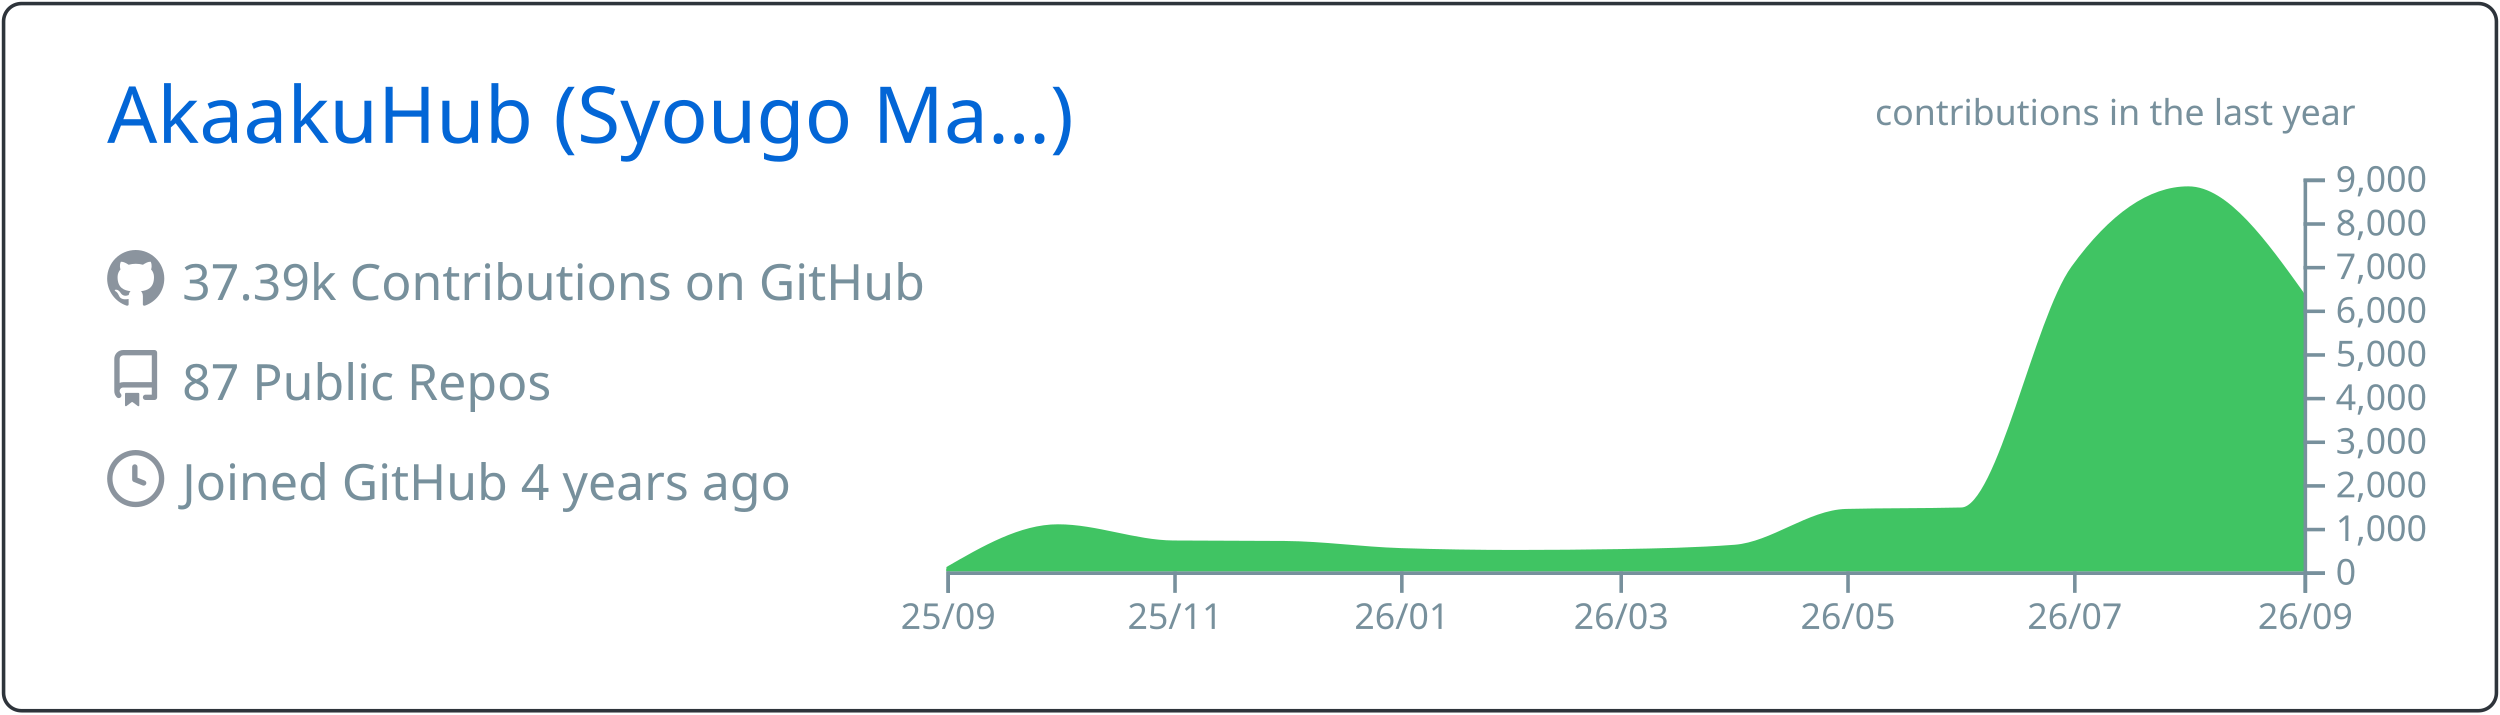
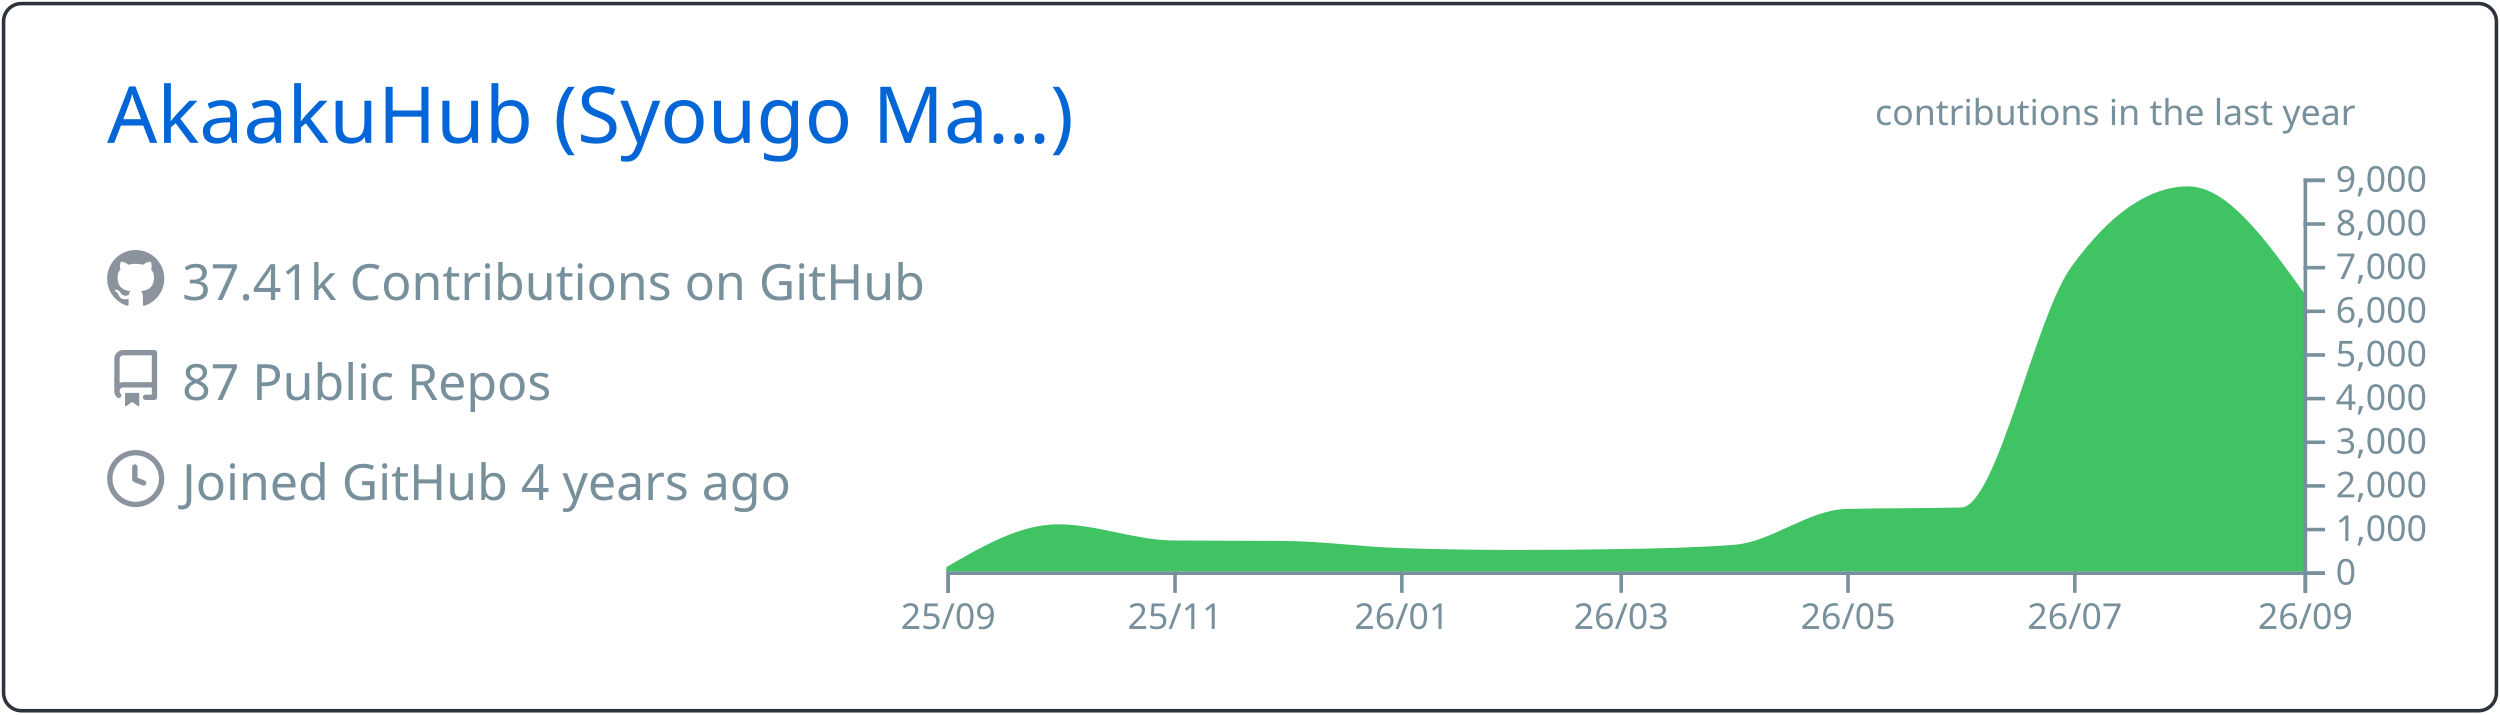
<svg xmlns="http://www.w3.org/2000/svg" width="700" height="200" viewBox="0 0 700 200">
  <style>* {
          font-family: 'Segoe UI', Ubuntu, "Helvetica Neue", Sans-Serif
        }</style>
  <g class="gpsc-root">
    <rect x="1" y="1" rx="5" ry="5" height="99%" width="99.714%" stroke="#2e343b" stroke-width="1" fill="#ffffff00" stroke-opacity="1" />
    <text x="30" y="40" class="gpsc-item" style="--gpsc-i: 0; font-size: 22px; fill: #0366d6;">AkaakuHub (Syougo Ma…)</text>
    <g transform="translate(0,40)">
      <g transform="translate(30,30)">
        <g class="gpsc-item" style="--gpsc-i: 0;">
          <g transform="translate(0,0)" width="14" height="14" fill="#8b949e">
            <path fill-rule="evenodd" d="M8 0C3.58 0 0 3.58 0 8c0 3.54 2.29 6.53 5.47 7.59.4.07.55-.17.55-.38 0-.19-.01-.82-.01-1.49-2.01.37-2.53-.49-2.69-.94-.09-.23-.48-.94-.82-1.13-.28-.15-.68-.52-.01-.53.63-.01 1.08.58 1.23.82.72 1.21 1.87.87 2.33.66.07-.52.28-.87.51-1.07-1.78-.2-3.64-.89-3.64-3.95 0-.87.31-1.59.82-2.15-.08-.2-.36-1.02.08-2.12 0 0 .67-.21 2.2.82.64-.18 1.32-.27 2-.27.68 0 1.36.09 2 .27 1.53-1.04 2.2-.82 2.2-.82.44 1.1.16 1.92.08 2.12.51.56.82 1.27.82 2.15 0 3.07-1.87 3.75-3.65 3.95.29.25.54.73.54 1.48 0 1.07-.01 1.93-.01 2.2 0 .21.15.46.55.38A8.013 8.013 0 0016 8c0-4.42-3.58-8-8-8z" />
          </g>
        </g>
        <g class="gpsc-item" style="--gpsc-i: 1;">
          <g transform="translate(0,28)" width="14" height="14" fill="#8b949e">
            <path fill-rule="evenodd" d="M2 2.5A2.5 2.5 0 014.5 0h8.75a.75.75 0 01.75.75v12.5a.75.75 0 01-.75.75h-2.5a.75.75 0 110-1.5h1.75v-2h-8a1 1 0 00-.714 1.7.75.75 0 01-1.072 1.05A2.495 2.495 0 012 11.5v-9zm10.5-1V9h-8c-.356 0-.694.074-1 .208V2.5a1 1 0 011-1h8zM5 12.25v3.25a.25.25 0 00.4.2l1.45-1.087a.25.25 0 01.3 0L8.6 15.7a.25.25 0 00.4-.2v-3.25a.25.25 0 00-.25-.25h-3.5a.25.25 0 00-.25.25z" />
          </g>
        </g>
        <g class="gpsc-item" style="--gpsc-i: 2;">
          <g transform="translate(0,56)" width="14" height="14" fill="#8b949e">
            <path fill-rule="evenodd" d="M1.5 8a6.5 6.5 0 1113 0 6.5 6.5 0 01-13 0zM8 0a8 8 0 100 16A8 8 0 008 0zm.5 4.75a.75.75 0 00-1.5 0v3.5a.75.75 0 00.471.696l2.5 1a.75.75 0 00.557-1.392L8.5 7.742V4.75z" />
          </g>
        </g>
-         <text x="21" y="14" class="gpsc-item" style="--gpsc-i: 0; fill: #77909c; font-size: 14px;">37.39k Contributions on GitHub</text>
+         <text x="21" y="14" class="gpsc-item" style="--gpsc-i: 0; fill: #77909c; font-size: 14px;">37.41k Contributions on GitHub</text>
        <text x="21" y="42" class="gpsc-item" style="--gpsc-i: 1; fill: #77909c; font-size: 14px;">87 Public Repos</text>
        <text x="21" y="70" class="gpsc-item" style="--gpsc-i: 2; fill: #77909c; font-size: 14px;">Joined GitHub 4 years ago</text>
      </g>
      <g color="#40c463" transform="translate(295,10)">
        <clipPath id="gpsc-reveal-clip">
          <rect class="gpsc-reveal" x="-30" y="0" width="410" height="110" style="--gpsc-w: 410px; --gpsc-i: 3;" />
        </clipPath>
        <g clip-path="url(#gpsc-reveal-clip)" class="gpsc-chart" style="--gpsc-i: 3;">
          <path transform="translate(-30,0)" stroke="#40c463" fill="#40c463" opacity="1" d="M0,109.34C10.411,103.321,20.822,97.301,31.233,97.301C41.991,97.301,52.749,101.743,63.507,101.836C73.918,101.925,84.329,101.88,94.74,101.97C105.498,102.063,116.256,103.612,127.014,103.962C137.772,104.313,148.53,104.488,159.288,104.488C169.005,104.488,178.721,104.406,188.438,104.243C199.196,104.063,209.954,103.84,220.712,103.033C231.123,102.253,241.534,93.259,251.945,92.999C262.703,92.73,273.461,92.864,284.219,92.596C294.63,92.335,305.041,39.232,315.452,24.897C326.21,10.083,336.968,2.677,347.726,2.677C358.484,2.677,369.242,17.704,380,32.731L380,110C369.242,110,358.484,110,347.726,110C336.968,110,326.21,110,315.452,110C305.041,110,294.63,110,284.219,110C273.461,110,262.703,110,251.945,110C241.534,110,231.123,110,220.712,110C209.954,110,199.196,110,188.438,110C178.721,110,169.005,110,159.288,110C148.53,110,137.772,110,127.014,110C116.256,110,105.498,110,94.74,110C84.329,110,73.918,110,63.507,110C52.749,110,41.991,110,31.233,110C20.822,110,10.411,110,0,110Z" />
        </g>
        <g color="#77909c" transform="translate(-30,110)" fill="none" font-size="10" font-family="sans-serif" text-anchor="middle">
          <path class="domain" stroke="currentColor" d="M0.5,6V0.5H380.5V6" />
          <g class="tick" opacity="1" transform="translate(0.5,0)">
            <line stroke="currentColor" y2="6" />
            <text fill="currentColor" y="9" dy="0.71em">25/09</text>
          </g>
          <g class="tick" opacity="1" transform="translate(64.00685,0)">
            <line stroke="currentColor" y2="6" />
            <text fill="currentColor" y="9" dy="0.71em">25/11</text>
          </g>
          <g class="tick" opacity="1" transform="translate(127.5137,0)">
            <line stroke="currentColor" y2="6" />
            <text fill="currentColor" y="9" dy="0.71em">26/01</text>
          </g>
          <g class="tick" opacity="1" transform="translate(188.9384,0)">
            <line stroke="currentColor" y2="6" />
            <text fill="currentColor" y="9" dy="0.71em">26/03</text>
          </g>
          <g class="tick" opacity="1" transform="translate(252.4452,0)">
            <line stroke="currentColor" y2="6" />
            <text fill="currentColor" y="9" dy="0.71em">26/05</text>
          </g>
          <g class="tick" opacity="1" transform="translate(315.9521,0)">
            <line stroke="currentColor" y2="6" />
            <text fill="currentColor" y="9" dy="0.71em">26/07</text>
          </g>
          <g class="tick" opacity="1" transform="translate(380.5,0)">
            <line stroke="currentColor" y2="6" />
            <text fill="currentColor" y="9" dy="0.71em">26/09</text>
          </g>
        </g>
        <g color="#77909c" transform="translate(350,0)" fill="none" font-size="10" font-family="sans-serif" text-anchor="start">
          <path class="domain" stroke="currentColor" d="M6,110.5H0.5V0.5H6" />
          <g class="tick" opacity="1" transform="translate(0,110.5)">
            <line stroke="currentColor" x2="6" />
            <text fill="currentColor" x="9" dy="0.32em">0</text>
          </g>
          <g class="tick" opacity="1" transform="translate(0,98.27778)">
            <line stroke="currentColor" x2="6" />
            <text fill="currentColor" x="9" dy="0.32em">1,000</text>
          </g>
          <g class="tick" opacity="1" transform="translate(0,86.05556)">
            <line stroke="currentColor" x2="6" />
            <text fill="currentColor" x="9" dy="0.32em">2,000</text>
          </g>
          <g class="tick" opacity="1" transform="translate(0,73.83333)">
            <line stroke="currentColor" x2="6" />
            <text fill="currentColor" x="9" dy="0.32em">3,000</text>
          </g>
          <g class="tick" opacity="1" transform="translate(0,61.61111)">
            <line stroke="currentColor" x2="6" />
            <text fill="currentColor" x="9" dy="0.32em">4,000</text>
          </g>
          <g class="tick" opacity="1" transform="translate(0,49.38889)">
            <line stroke="currentColor" x2="6" />
            <text fill="currentColor" x="9" dy="0.32em">5,000</text>
          </g>
          <g class="tick" opacity="1" transform="translate(0,37.16667)">
            <line stroke="currentColor" x2="6" />
            <text fill="currentColor" x="9" dy="0.32em">6,000</text>
          </g>
          <g class="tick" opacity="1" transform="translate(0,24.94444)">
            <line stroke="currentColor" x2="6" />
            <text fill="currentColor" x="9" dy="0.32em">7,000</text>
          </g>
          <g class="tick" opacity="1" transform="translate(0,12.72222)">
            <line stroke="currentColor" x2="6" />
            <text fill="currentColor" x="9" dy="0.32em">8,000</text>
          </g>
          <g class="tick" opacity="1" transform="translate(0,0.5)">
            <line stroke="currentColor" x2="6" />
            <text fill="currentColor" x="9" dy="0.32em">9,000</text>
          </g>
        </g>
        <g>
          <text y="-15" x="230" style="fill: #77909c; font-size: 10px;">contributions in the last year</text>
        </g>
      </g>
    </g>
  </g>
</svg>
